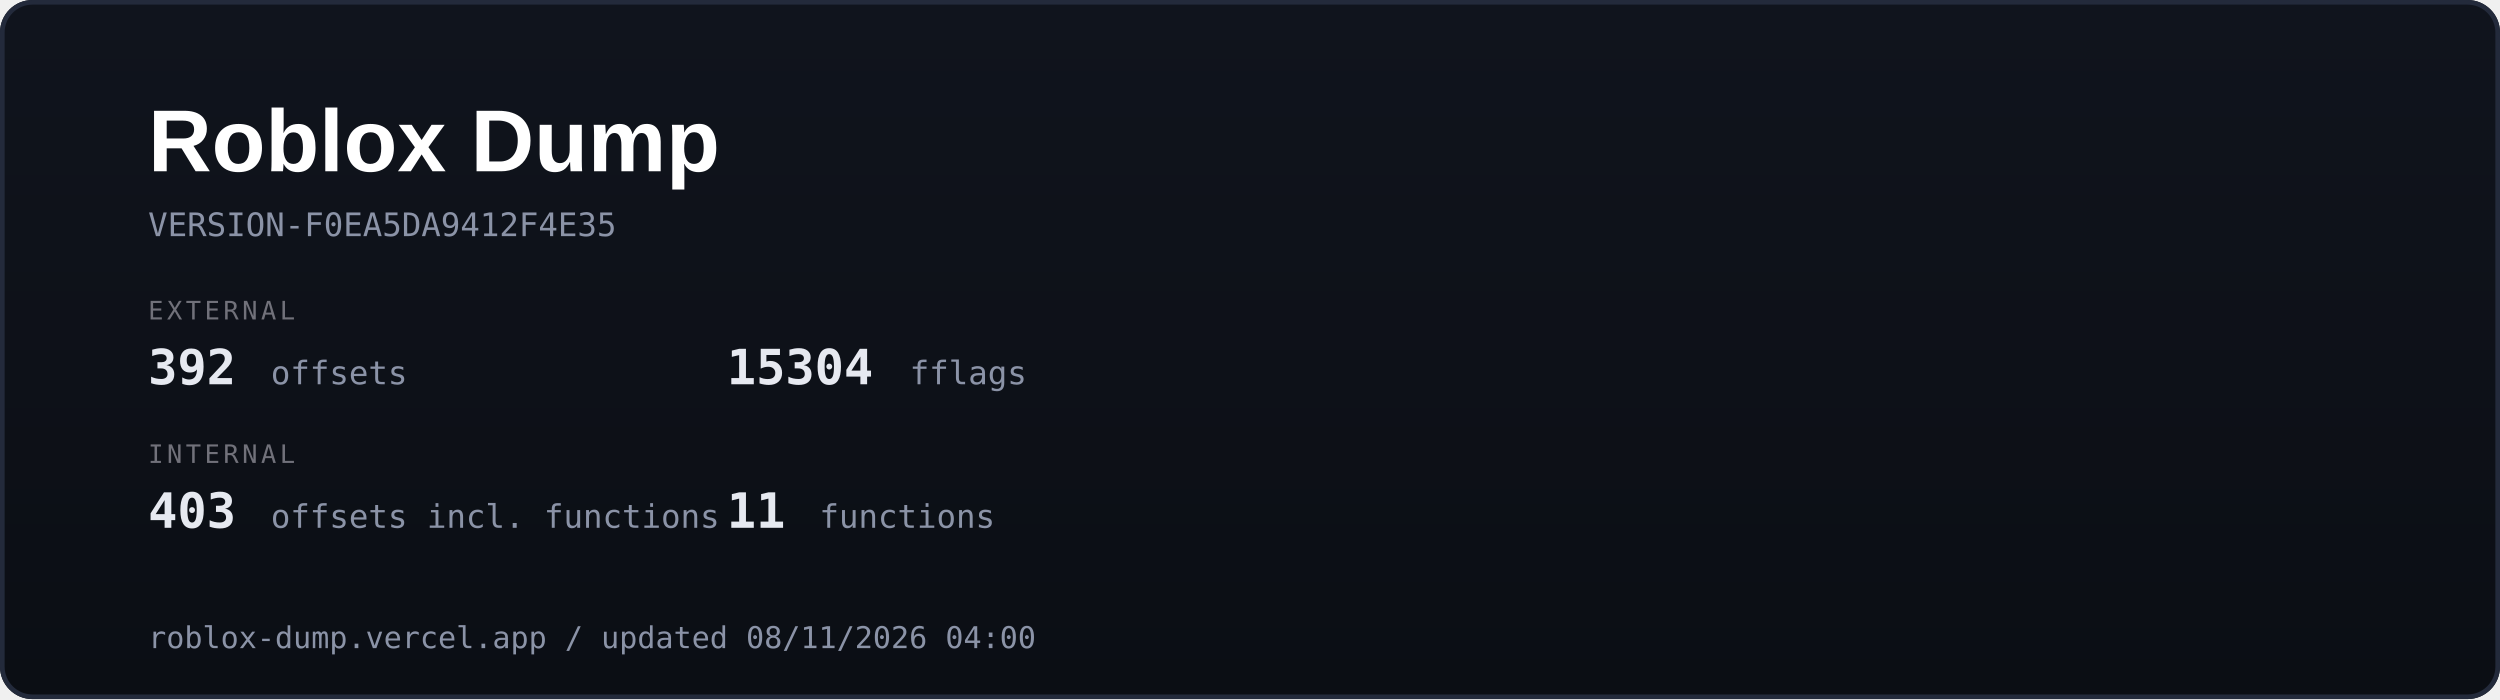
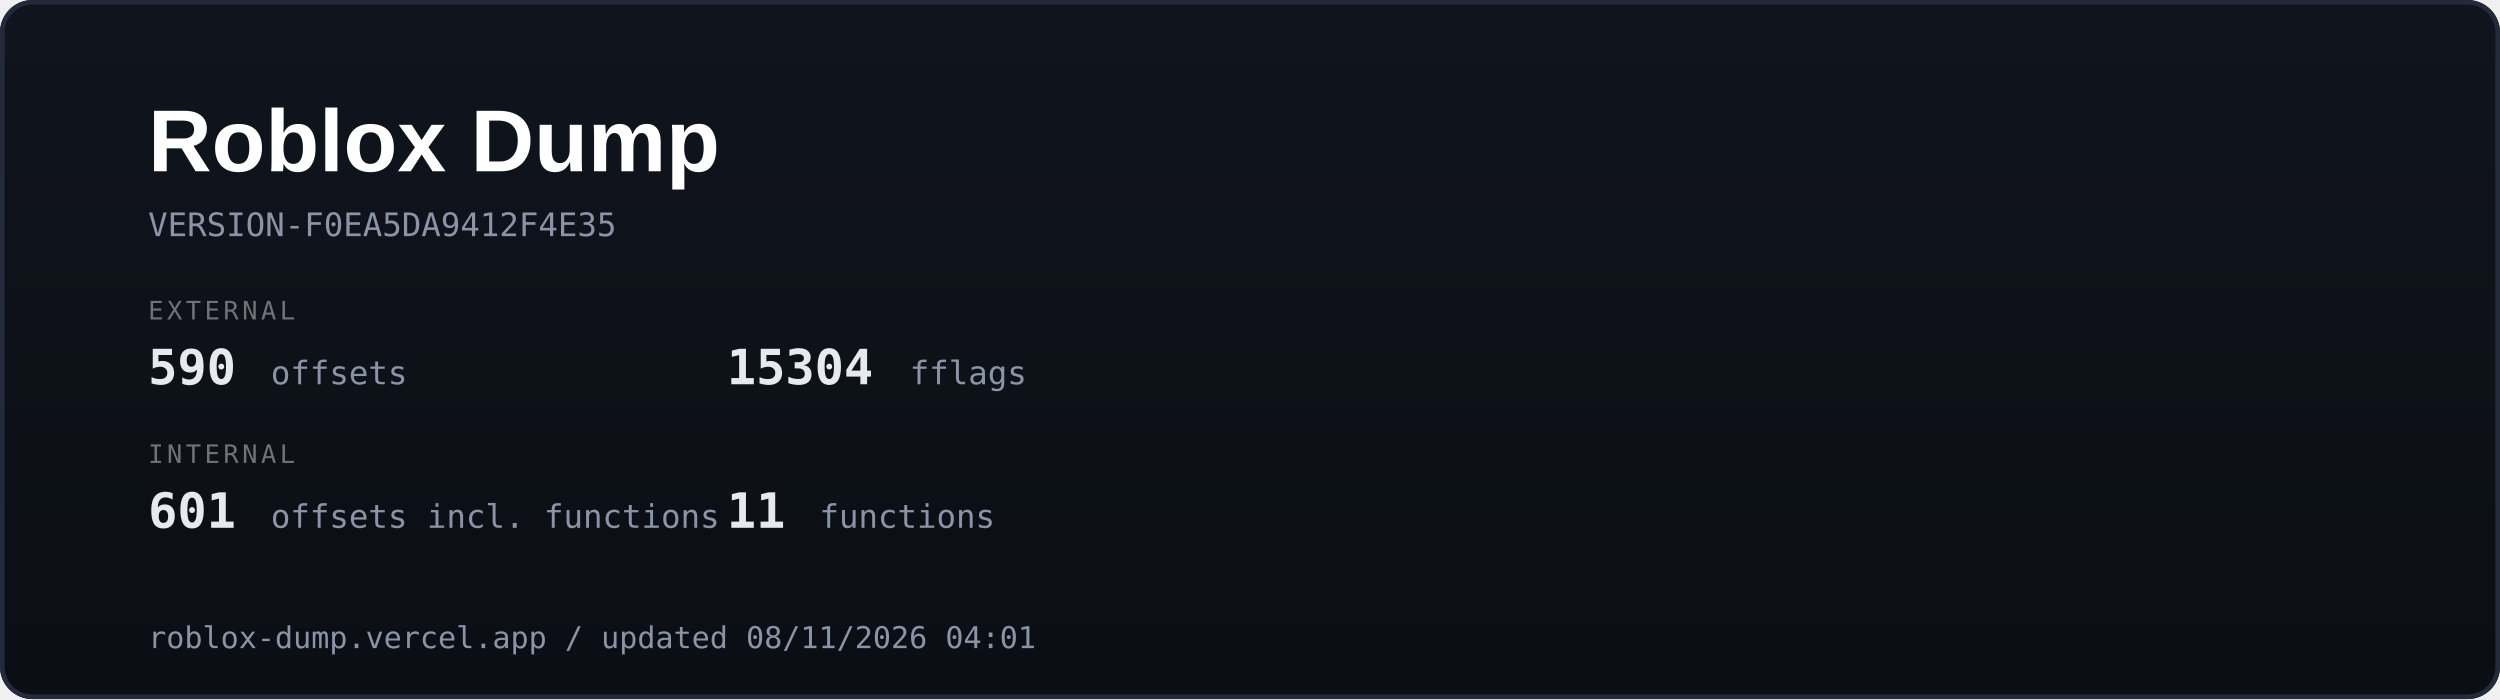
<svg xmlns="http://www.w3.org/2000/svg" width="1080" height="302" viewBox="0 0 1080 302">
  <defs>
    <linearGradient id="g" x1="0" y1="0" x2="0" y2="1">
      <stop offset="0" stop-color="#10141d" />
      <stop offset="1" stop-color="#0b0e14" />
    </linearGradient>
  </defs>
  <rect width="1080" height="302" rx="14" fill="url(#g)" />
  <rect x="1" y="1" width="1078" height="300" rx="13" fill="none" stroke="#232a3b" stroke-width="2" />
  <text x="64" y="74" font-family="Segoe UI, Arial" font-size="38" font-weight="700" fill="#ffffff">Roblox Dump</text>
  <text x="64" y="102" font-family="Consolas, monospace" font-size="14" fill="#8b93a7">VERSION-F0EA5DA9412F4E35</text>
  <text x="64" y="138" font-family="Consolas, monospace" font-size="11" fill="#71717a" letter-spacing="1.5">EXTERNAL</text>
-   <text x="64" y="166" font-family="Consolas, monospace" font-size="21" font-weight="700" fill="#e6e9f0">392</text>
+   <text x="64" y="166" font-family="Consolas, monospace" font-size="21" font-weight="700" fill="#e6e9f0">590</text>
  <text x="117" y="166" font-family="Consolas, monospace" font-size="14" fill="#8b93a7"> offsets</text>
  <text x="314" y="166" font-family="Consolas, monospace" font-size="21" font-weight="700" fill="#e6e9f0">15304</text>
  <text x="393" y="166" font-family="Consolas, monospace" font-size="14" fill="#8b93a7"> fflags</text>
  <text x="64" y="200" font-family="Consolas, monospace" font-size="11" fill="#71717a" letter-spacing="1.5">INTERNAL</text>
-   <text x="64" y="228" font-family="Consolas, monospace" font-size="21" font-weight="700" fill="#e6e9f0">403</text>
+   <text x="64" y="228" font-family="Consolas, monospace" font-size="21" font-weight="700" fill="#e6e9f0">601</text>
  <text x="117" y="228" font-family="Consolas, monospace" font-size="14" fill="#8b93a7"> offsets incl. functions</text>
  <text x="314" y="228" font-family="Consolas, monospace" font-size="21" font-weight="700" fill="#e6e9f0">11</text>
  <text x="354" y="228" font-family="Consolas, monospace" font-size="14" fill="#8b93a7"> functions</text>
-   <text x="64" y="280" font-family="Consolas, monospace" font-size="13" fill="#8b93a7">roblox-dump.vercel.app / updated 08/11/2026 04:00</text>
+   <text x="64" y="280" font-family="Consolas, monospace" font-size="13" fill="#8b93a7">roblox-dump.vercel.app / updated 08/11/2026 04:01</text>
</svg>
